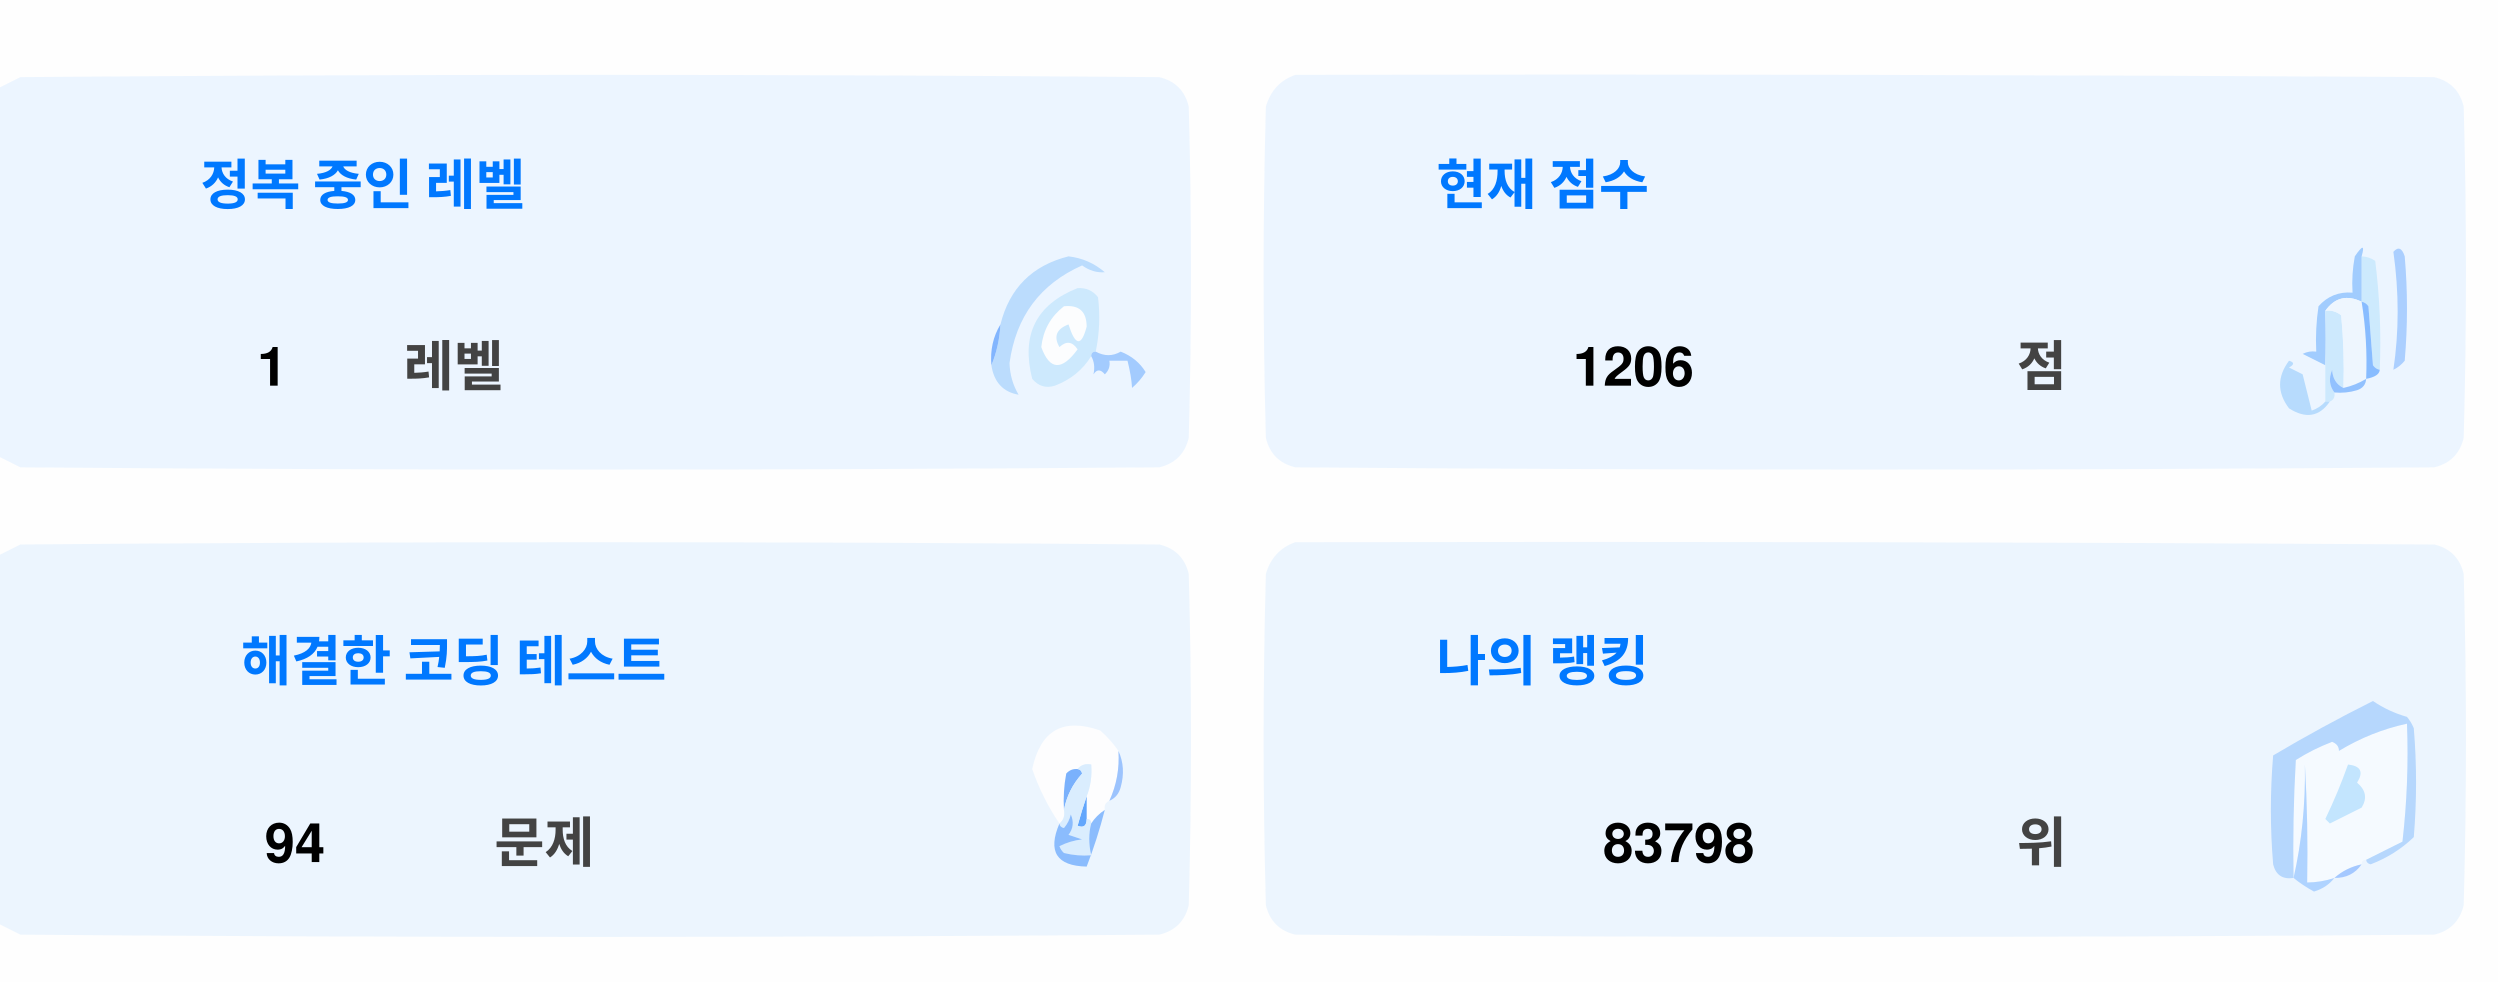
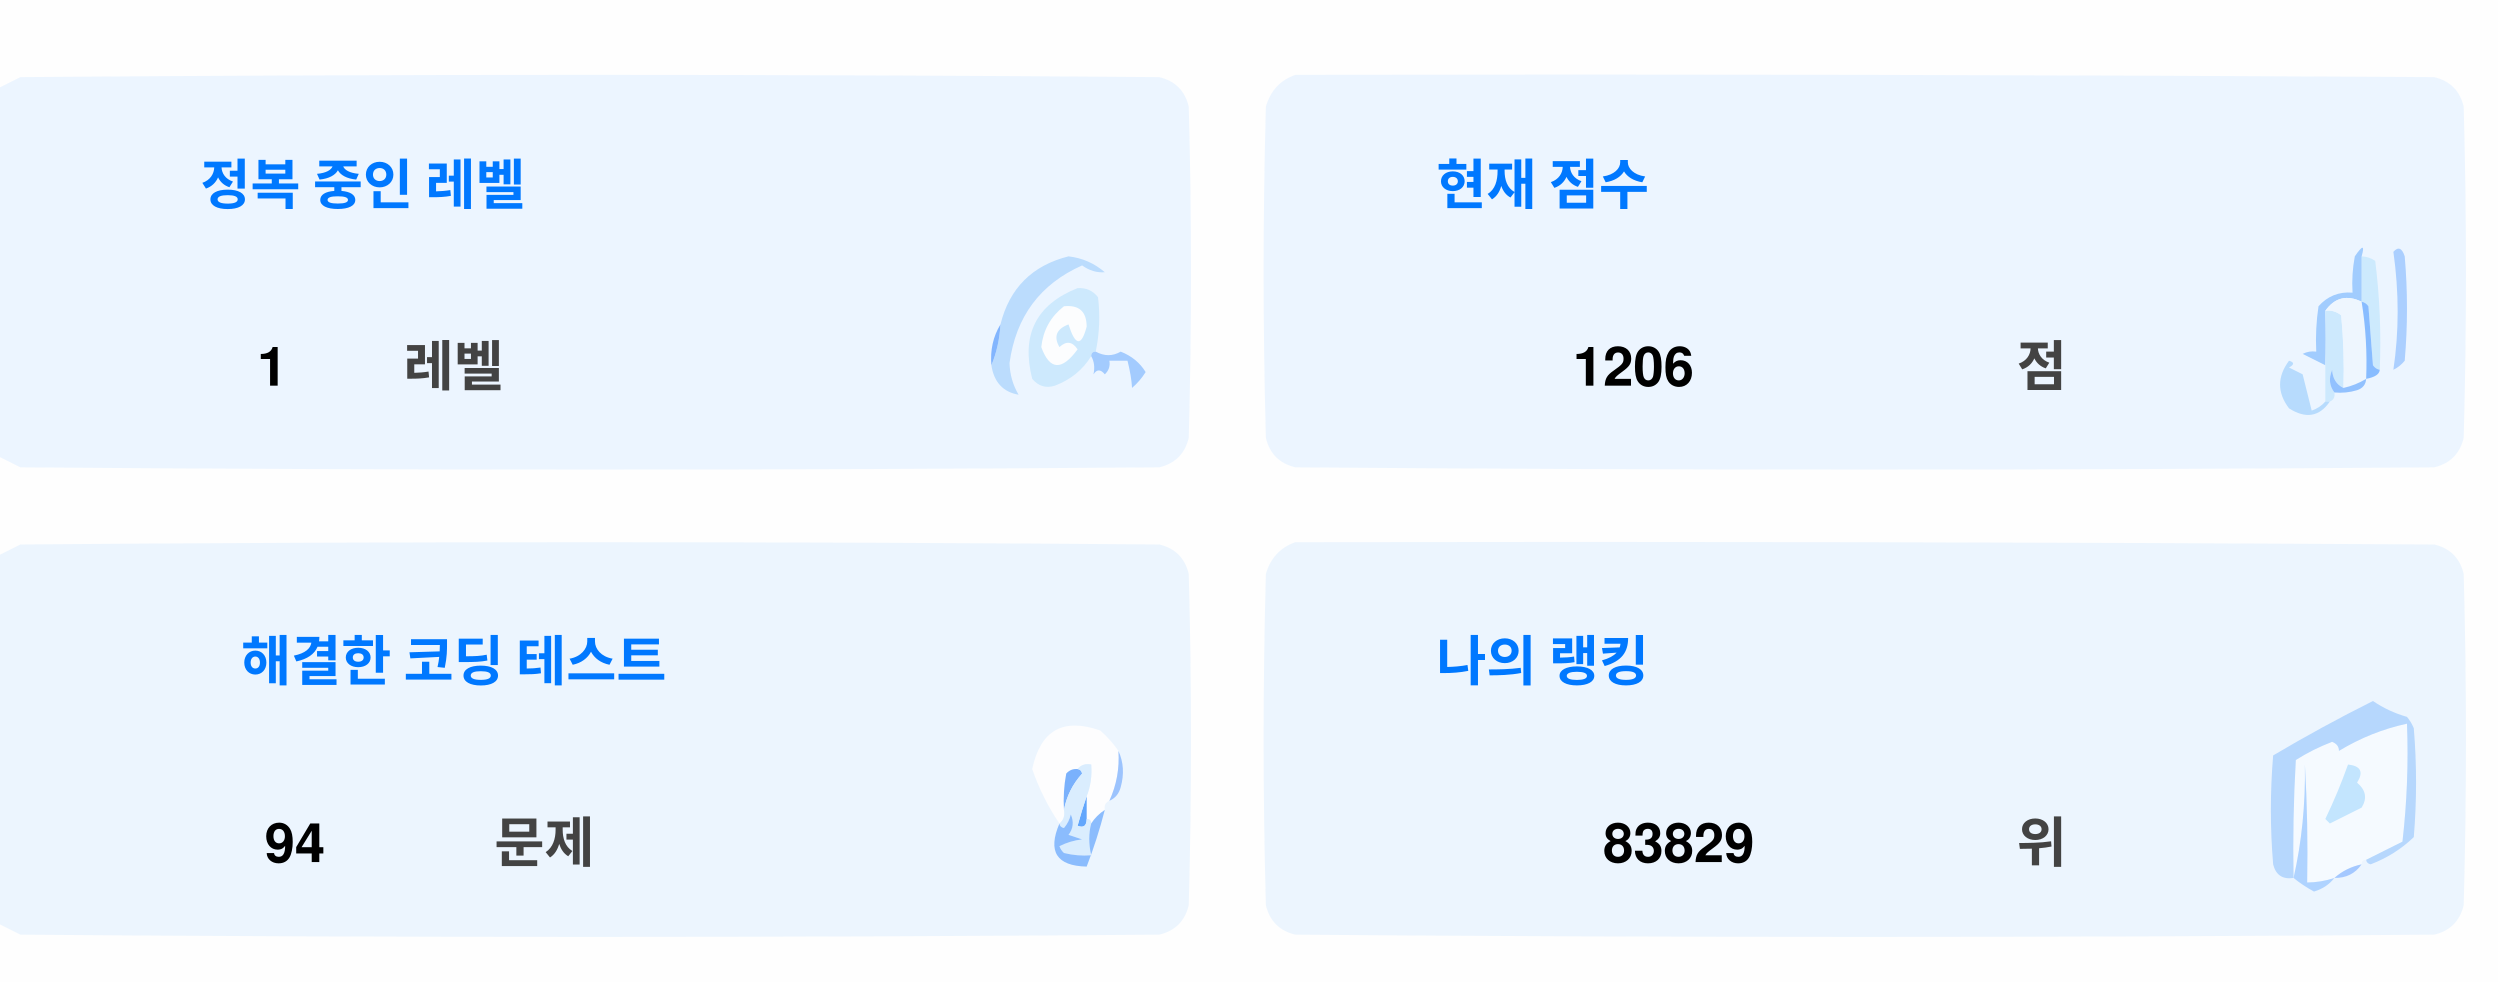
<svg xmlns="http://www.w3.org/2000/svg" version="1.1" width="551px" height="217px" style="shape-rendering:geometricPrecision; text-rendering:geometricPrecision; image-rendering:optimizeQuality; fill-rule:evenodd; clip-rule:evenodd">
  <style>.title {fill: #434343;font-size: 1rem;line-height: 1.5rem;font-weight: bold;font-family: -apple-system, BlinkMacSystemFont, Segoe UI, Helvetica, Arial, sans-serif, Apple Color Emoji, Segoe UI Emoji;}.desc {fill: #434343;font-size: 2.5rem;font-weight: bold;line-height: 1.5rem;font-family: -apple-system, BlinkMacSystemFont, Segoe UI, Helvetica, Arial, sans-serif, Apple Color Emoji, Segoe UI Emoji;}.desc-2 {fill: #434343;font-size: 1rem;font-weight: bold;line-height: 1.5rem;font-family: -apple-system, BlinkMacSystemFont, Segoe UI, Helvetica, Arial, sans-serif, Apple Color Emoji, Segoe UI Emoji;}.text, .desc {animation: twinkling 4s ease-in-out infinite;}@keyframes twinkling {40% { opacity: 1; }50% { opacity: 0.5; }60% { opacity: 1; }70% { opacity: 0.5; }80% { opacity: 1; }}</style>
  <g>
    <path style="opacity:1" fill="#fefefe" d="M -0.5,-0.5 C 183.167,-0.5 366.833,-0.5 550.5,-0.5C 550.5,71.833 550.5,144.167 550.5,216.5C 366.833,216.5 183.167,216.5 -0.5,216.5C -0.5,212.167 -0.5,207.833 -0.5,203.5C 1.14,204.32 2.807,205.153 4.5,206C 88.167,206.667 171.833,206.667 255.5,206C 259,205.167 261.167,203 262,199.5C 262.667,175.167 262.667,150.833 262,126.5C 261.167,123 259,120.833 255.5,120C 171.833,119.333 88.167,119.333 4.5,120C 2.807,120.847 1.14,121.68 -0.5,122.5C -0.5,115.167 -0.5,107.833 -0.5,100.5C 1.14,101.32 2.807,102.153 4.5,103C 88.167,103.667 171.833,103.667 255.5,103C 259,102.167 261.167,100 262,96.5C 262.667,72.167 262.667,47.833 262,23.5C 261.167,20 259,17.833 255.5,17C 171.833,16.333 88.167,16.333 4.5,17C 2.807,17.847 1.14,18.68 -0.5,19.5C -0.5,12.833 -0.5,6.167 -0.5,-0.5 Z" />
  </g>
  <g>
    <path style="opacity:1" fill="#ecf5ff" d="M -0.5,100.5 C -0.5,73.5 -0.5,46.5 -0.5,19.5C 1.14,18.68 2.807,17.847 4.5,17C 88.167,16.333 171.833,16.333 255.5,17C 259,17.833 261.167,20 262,23.5C 262.667,47.833 262.667,72.167 262,96.5C 261.167,100 259,102.167 255.5,103C 171.833,103.667 88.167,103.667 4.5,103C 2.807,102.153 1.14,101.32 -0.5,100.5 Z" />
  </g>
  <g>
    <path style="opacity:1" fill="#ecf5ff" d="M 285.5,16.5 C 369.167,16.333 452.834,16.5 536.5,17C 540,17.833 542.167,20 543,23.5C 543.667,47.833 543.667,72.167 543,96.5C 542.167,100 540,102.167 536.5,103C 452.833,103.667 369.167,103.667 285.5,103C 282,102.167 279.833,100 279,96.5C 278.333,72.167 278.333,47.833 279,23.5C 280.018,19.985 282.185,17.652 285.5,16.5 Z" />
  </g>
  <g>
    <path style="opacity:1" fill="#cdeafd" d="M 520.5,56.5 C 521.583,56.539 522.583,56.873 523.5,57.5C 524.498,65.472 524.831,73.472 524.5,81.5C 523.883,81.389 523.383,81.056 523,80.5C 522.667,76.167 522.333,71.833 522,67.5C 521.617,66.944 521.117,66.611 520.5,66.5C 520.5,63.167 520.5,59.833 520.5,56.5 Z" />
  </g>
  <g>
    <path style="opacity:1" fill="#abcfff" d="M 527.5,55.5 C 528.566,54.308 529.399,54.641 530,56.5C 530.667,64.167 530.667,71.833 530,79.5C 529.311,80.357 528.478,81.023 527.5,81.5C 528.758,73.08 528.758,64.414 527.5,55.5 Z" />
  </g>
  <g>
    <path style="opacity:1" fill="#bbdcfd" d="M 218.5,80.5 C 219.657,77.727 220.324,74.727 220.5,71.5C 222.49,63.51 227.49,58.51 235.5,56.5C 238.528,56.847 241.194,58.014 243.5,60C 241.744,60.141 240.078,59.641 238.5,58.5C 229.247,62.607 223.914,69.773 222.5,80C 222.565,82.526 223.232,84.859 224.5,87C 221.07,86.397 219.07,84.231 218.5,80.5 Z" />
  </g>
  <g>
    <path style="opacity:1" fill="#cde9fd" d="M 241.5,77.5 C 240.833,77.5 240.5,77.833 240.5,78.5C 238.628,81.529 235.961,83.695 232.5,85C 230.536,85.624 228.869,85.124 227.5,83.5C 225.021,73.791 228.354,67.124 237.5,63.5C 239.374,63.39 240.874,64.056 242,65.5C 242.497,69.524 242.331,73.524 241.5,77.5 Z" />
  </g>
  <g>
    <path style="opacity:1" fill="#fcfdfe" d="M 234.5,67.5 C 237.826,67.162 239.493,68.662 239.5,72C 238.334,76.434 237,76.267 235.5,71.5C 232.832,72.515 232.166,74.182 233.5,76.5C 235.017,75.089 236.351,75.256 237.5,77C 234.006,81.771 231.34,81.605 229.5,76.5C 229.904,72.771 231.571,69.771 234.5,67.5 Z" />
  </g>
  <g>
    <path style="opacity:1" fill="#a1ccfe" d="M 520.5,56.5 C 520.5,59.833 520.5,63.167 520.5,66.5C 517.238,64.922 514.572,65.589 512.5,68.5C 512.617,72.81 512.617,76.81 512.5,80.5C 510.86,79.68 509.193,78.847 507.5,78C 508.448,77.517 509.448,77.35 510.5,77.5C 510.335,74.15 510.502,70.817 511,67.5C 512.995,65.253 515.495,64.253 518.5,64.5C 518.336,61.813 518.503,59.146 519,56.5C 520.731,53.969 521.231,53.969 520.5,56.5 Z" />
  </g>
  <g>
    <path style="opacity:1" fill="#cde9fd" d="M 512.5,68.5 C 513.822,68.33 514.989,68.663 516,69.5C 516.499,74.823 516.666,80.156 516.5,85.5C 514.955,84.77 514.122,83.437 514,81.5C 513.22,83.387 513.387,85.054 514.5,86.5C 514.672,87.492 514.338,88.158 513.5,88.5C 513.167,88.5 512.833,88.5 512.5,88.5C 512.5,85.833 512.5,83.167 512.5,80.5C 512.617,76.81 512.617,72.81 512.5,68.5 Z" />
  </g>
  <g>
    <path style="opacity:1" fill="#eef6fe" d="M 520.5,66.5 C 521.407,72.106 521.74,77.773 521.5,83.5C 519.95,84.441 518.284,85.108 516.5,85.5C 516.666,80.156 516.499,74.823 516,69.5C 514.989,68.663 513.822,68.33 512.5,68.5C 514.572,65.589 517.238,64.922 520.5,66.5 Z" />
  </g>
  <g>
    <path style="opacity:1" fill="#88bcff" d="M 520.5,66.5 C 521.117,66.611 521.617,66.944 522,67.5C 522.333,71.833 522.667,76.167 523,80.5C 523.383,81.056 523.883,81.389 524.5,81.5C 524.445,82.469 523.445,83.136 521.5,83.5C 521.74,77.773 521.407,72.106 520.5,66.5 Z" />
  </g>
  <g>
    <path style="opacity:1" fill="#82b5fe" d="M 220.5,71.5 C 220.324,74.727 219.657,77.727 218.5,80.5C 218.215,77.171 218.882,74.171 220.5,71.5 Z" />
  </g>
  <g>
    <path style="opacity:1" fill="#a3cbfe" d="M 240.5,78.5 C 240.5,77.833 240.833,77.5 241.5,77.5C 243.391,78.536 245.224,78.536 247,77.5C 249.391,78.429 251.225,79.929 252.5,82C 251.681,83.319 250.681,84.486 249.5,85.5C 249.409,83.777 249.075,81.777 248.5,79.5C 247.167,79.5 245.833,79.5 244.5,79.5C 244.719,80.675 244.386,81.675 243.5,82.5C 242.575,81.359 241.741,81.359 241,82.5C 241.331,80.981 241.164,79.648 240.5,78.5 Z" />
  </g>
  <g>
    <path style="opacity:1" fill="#b7dbfd" d="M 512.5,88.5 C 512.833,88.5 513.167,88.5 513.5,88.5C 511.199,91.857 508.199,92.357 504.5,90C 501.872,86.535 501.872,83.035 504.5,79.5C 505.696,79.846 505.696,80.346 504.5,81C 505.5,81.5 506.5,82 507.5,82.5C 508.167,85.167 508.833,87.833 509.5,90.5C 510.739,90.058 511.739,89.391 512.5,88.5 Z" />
  </g>
  <g>
    <path style="opacity:1" fill="#92c1fe" d="M 516.5,85.5 C 518.284,85.108 519.95,84.441 521.5,83.5C 521.423,84.75 520.756,85.583 519.5,86C 517.866,86.493 516.199,86.66 514.5,86.5C 513.387,85.054 513.22,83.387 514,81.5C 514.122,83.437 514.955,84.77 516.5,85.5 Z" />
  </g>
  <g>
    <path style="opacity:1" fill="#ecf5fe" d="M -0.5,203.5 C -0.5,176.5 -0.5,149.5 -0.5,122.5C 1.14,121.68 2.807,120.847 4.5,120C 88.167,119.333 171.833,119.333 255.5,120C 259,120.833 261.167,123 262,126.5C 262.667,150.833 262.667,175.167 262,199.5C 261.167,203 259,205.167 255.5,206C 171.833,206.667 88.167,206.667 4.5,206C 2.807,205.153 1.14,204.32 -0.5,203.5 Z" />
  </g>
  <g>
    <path style="opacity:1" fill="#ecf5fe" d="M 285.5,119.5 C 369.167,119.333 452.834,119.5 536.5,120C 540,120.833 542.167,123 543,126.5C 543.667,150.833 543.667,175.167 543,199.5C 542.167,203 540,205.167 536.5,206C 452.833,206.667 369.167,206.667 285.5,206C 282,205.167 279.833,203 279,199.5C 278.333,175.167 278.333,150.833 279,126.5C 280.018,122.985 282.185,120.652 285.5,119.5 Z" />
  </g>
  <g>
    <path style="opacity:1" fill="#fdfdfe" d="M 246.5,165.5 C 246.758,169.367 246.092,173.034 244.5,176.5C 243.662,176.842 243.328,177.508 243.5,178.5C 242.272,179.306 241.272,180.306 240.5,181.5C 240.5,180.833 240.167,180.5 239.5,180.5C 239.5,178.833 239.5,177.167 239.5,175.5C 240.369,173.283 240.702,170.95 240.5,168.5C 239.209,168.263 238.209,168.596 237.5,169.5C 236.504,169.414 235.671,169.748 235,170.5C 234.503,173.146 234.336,175.813 234.5,178.5C 234.737,179.791 234.404,180.791 233.5,181.5C 230.986,177.806 228.986,173.806 227.5,169.5C 229.309,160.957 234.309,158.124 242.5,161C 244.07,162.397 245.404,163.897 246.5,165.5 Z" />
  </g>
  <g>
    <path style="opacity:1" fill="#f5faff" d="M 521.5,189.5 C 520.833,189.5 520.5,189.833 520.5,190.5C 518.181,190.992 516.181,191.992 514.5,193.5C 512.565,194.15 510.565,194.483 508.5,194.5C 508.666,185.827 508.5,177.16 508,168.5C 508.141,177.227 507.308,185.56 505.5,193.5C 505.334,184.827 505.5,176.16 506,167.5C 508.527,165.903 511.194,164.57 514,163.5C 515.011,163.892 515.511,164.559 515.5,165.5C 520.21,162.641 525.21,160.641 530.5,159.5C 530.831,168.192 530.498,176.859 529.5,185.5C 526.807,186.847 524.14,188.18 521.5,189.5 Z" />
  </g>
  <g>
    <path style="opacity:1" fill="#b6d7fd" d="M 521.5,189.5 C 524.14,188.18 526.807,186.847 529.5,185.5C 530.498,176.859 530.831,168.192 530.5,159.5C 525.21,160.641 520.21,162.641 515.5,165.5C 515.511,164.559 515.011,163.892 514,163.5C 511.194,164.57 508.527,165.903 506,167.5C 505.5,176.16 505.334,184.827 505.5,193.5C 503.089,193.863 501.589,192.863 501,190.5C 500.333,182.5 500.333,174.5 501,166.5C 508.173,162.246 515.507,158.246 523,154.5C 525.304,156.068 527.804,157.235 530.5,158C 531.126,158.75 531.626,159.584 532,160.5C 532.667,168.5 532.667,176.5 532,184.5C 529.292,187.111 526.125,189.111 522.5,190.5C 521.893,190.376 521.56,190.043 521.5,189.5 Z" />
  </g>
  <g>
    <path style="opacity:1" fill="#c3e5fe" d="M 517.5,168.5 C 520.317,168.801 520.984,170.134 519.5,172.5C 521.439,174.122 521.772,175.956 520.5,178C 518.167,179.167 515.833,180.333 513.5,181.5C 513.167,181.167 512.833,180.833 512.5,180.5C 514.414,176.515 516.081,172.515 517.5,168.5 Z" />
  </g>
  <g>
    <path style="opacity:1" fill="#7ab1fc" d="M 237.5,169.5 C 238.043,169.56 238.376,169.893 238.5,170.5C 236.395,172.836 235.062,175.503 234.5,178.5C 234.336,175.813 234.503,173.146 235,170.5C 235.671,169.748 236.504,169.414 237.5,169.5 Z" />
  </g>
  <g>
    <path style="opacity:1" fill="#afd3ff" d="M 514.5,193.5 C 513.378,194.947 511.878,195.947 510,196.5C 508.348,195.601 506.848,194.601 505.5,193.5C 507.308,185.56 508.141,177.227 508,168.5C 508.5,177.16 508.666,185.827 508.5,194.5C 510.565,194.483 512.565,194.15 514.5,193.5 Z" />
  </g>
  <g>
    <path style="opacity:1" fill="#9cc3fd" d="M 246.5,165.5 C 247.634,167.966 247.801,170.633 247,173.5C 246.623,174.942 245.79,175.942 244.5,176.5C 246.092,173.034 246.758,169.367 246.5,165.5 Z" />
  </g>
  <g>
    <path style="opacity:1" fill="#62a6fc" d="M 239.5,175.5 C 239.5,177.167 239.5,178.833 239.5,180.5C 239.483,182.028 238.816,182.528 237.5,182C 238.117,179.723 238.784,177.556 239.5,175.5 Z" />
  </g>
  <g>
    <path style="opacity:1" fill="#daedfe" d="M 237.5,169.5 C 238.209,168.596 239.209,168.263 240.5,168.5C 240.702,170.95 240.369,173.283 239.5,175.5C 238.784,177.556 238.117,179.723 237.5,182C 238.816,182.528 239.483,182.028 239.5,180.5C 240.167,180.5 240.5,180.833 240.5,181.5C 239.918,183.669 239.918,186.002 240.5,188.5C 238.473,188.662 236.473,188.495 234.5,188C 234.043,187.586 233.709,187.086 233.5,186.5C 235.078,185.702 236.744,185.202 238.5,185C 237.5,184.667 236.5,184.333 235.5,184C 236.554,182.612 236.72,181.112 236,179.5C 235.751,180.624 235.251,181.624 234.5,182.5C 233.893,182.376 233.56,182.043 233.5,181.5C 234.404,180.791 234.737,179.791 234.5,178.5C 235.062,175.503 236.395,172.836 238.5,170.5C 238.376,169.893 238.043,169.56 237.5,169.5 Z" />
  </g>
  <g>
    <path style="opacity:1" fill="#8bbcfd" d="M 243.5,178.5 C 242.395,182.803 241.062,186.969 239.5,191C 232.857,190.847 230.857,187.68 233.5,181.5C 233.56,182.043 233.893,182.376 234.5,182.5C 235.251,181.624 235.751,180.624 236,179.5C 236.72,181.112 236.554,182.612 235.5,184C 236.5,184.333 237.5,184.667 238.5,185C 236.744,185.202 235.078,185.702 233.5,186.5C 233.709,187.086 234.043,187.586 234.5,188C 236.473,188.495 238.473,188.662 240.5,188.5C 239.918,186.002 239.918,183.669 240.5,181.5C 241.272,180.306 242.272,179.306 243.5,178.5 Z" />
  </g>
  <g>
    <path style="opacity:1" fill="#a4c8ff" d="M 520.5,190.5 C 519.089,192.539 517.089,193.539 514.5,193.5C 516.181,191.992 518.181,190.992 520.5,190.5 Z" />
  </g>
  <text text-anchor="middle" x="80" y="45" class="title" style="fill:#0078ff;" stroke="#none" stroke-width="1">정복 중인 레벨</text>
  <text text-anchor="middle" x="60" y="85" class="desc" style="fill:#000000;" stroke="#none" stroke-width="1">1</text>
  <text text-anchor="middle" x="100" y="85" class="desc-2" style="fill:#434343;" stroke="#none" stroke-width="1">레벨</text>
  <text text-anchor="middle" x="340" y="45" class="title" style="fill:#0078ff;" stroke="#none" stroke-width="1">현재 점수</text>
  <text text-anchor="middle" x="360" y="85" class="desc" style="fill:#000000;" stroke="#none" stroke-width="1">1206</text>
  <text text-anchor="middle" x="450" y="85" class="desc-2" style="fill:#434343;" stroke="#none" stroke-width="1">점</text>
  <text text-anchor="middle" x="100" y="150" class="title" style="fill:#0078ff;" stroke="#none" stroke-width="1">해결한 코딩 테스트</text>
  <text text-anchor="middle" x="65" y="190" class="desc" style="fill:#000000;" stroke="#none" stroke-width="1">94</text>
  <text text-anchor="middle" x="120" y="190" class="desc-2" style="fill:#434343;" stroke="#none" stroke-width="1">문제</text>
  <text text-anchor="middle" x="340" y="150" class="title" style="fill:#0078ff;" stroke="#none" stroke-width="1">나의 랭킹</text>
-   <text text-anchor="middle" x="370" y="190" class="desc" style="fill:#000000;" stroke="#none" stroke-width="1">83798</text>
+   <text text-anchor="middle" x="370" y="190" class="desc" style="fill:#000000;" stroke="#none" stroke-width="1">83829</text>
  <text text-anchor="middle" x="450" y="190" class="desc-2" style="fill:#434343;" stroke="#none" stroke-width="1">위</text>
</svg>
